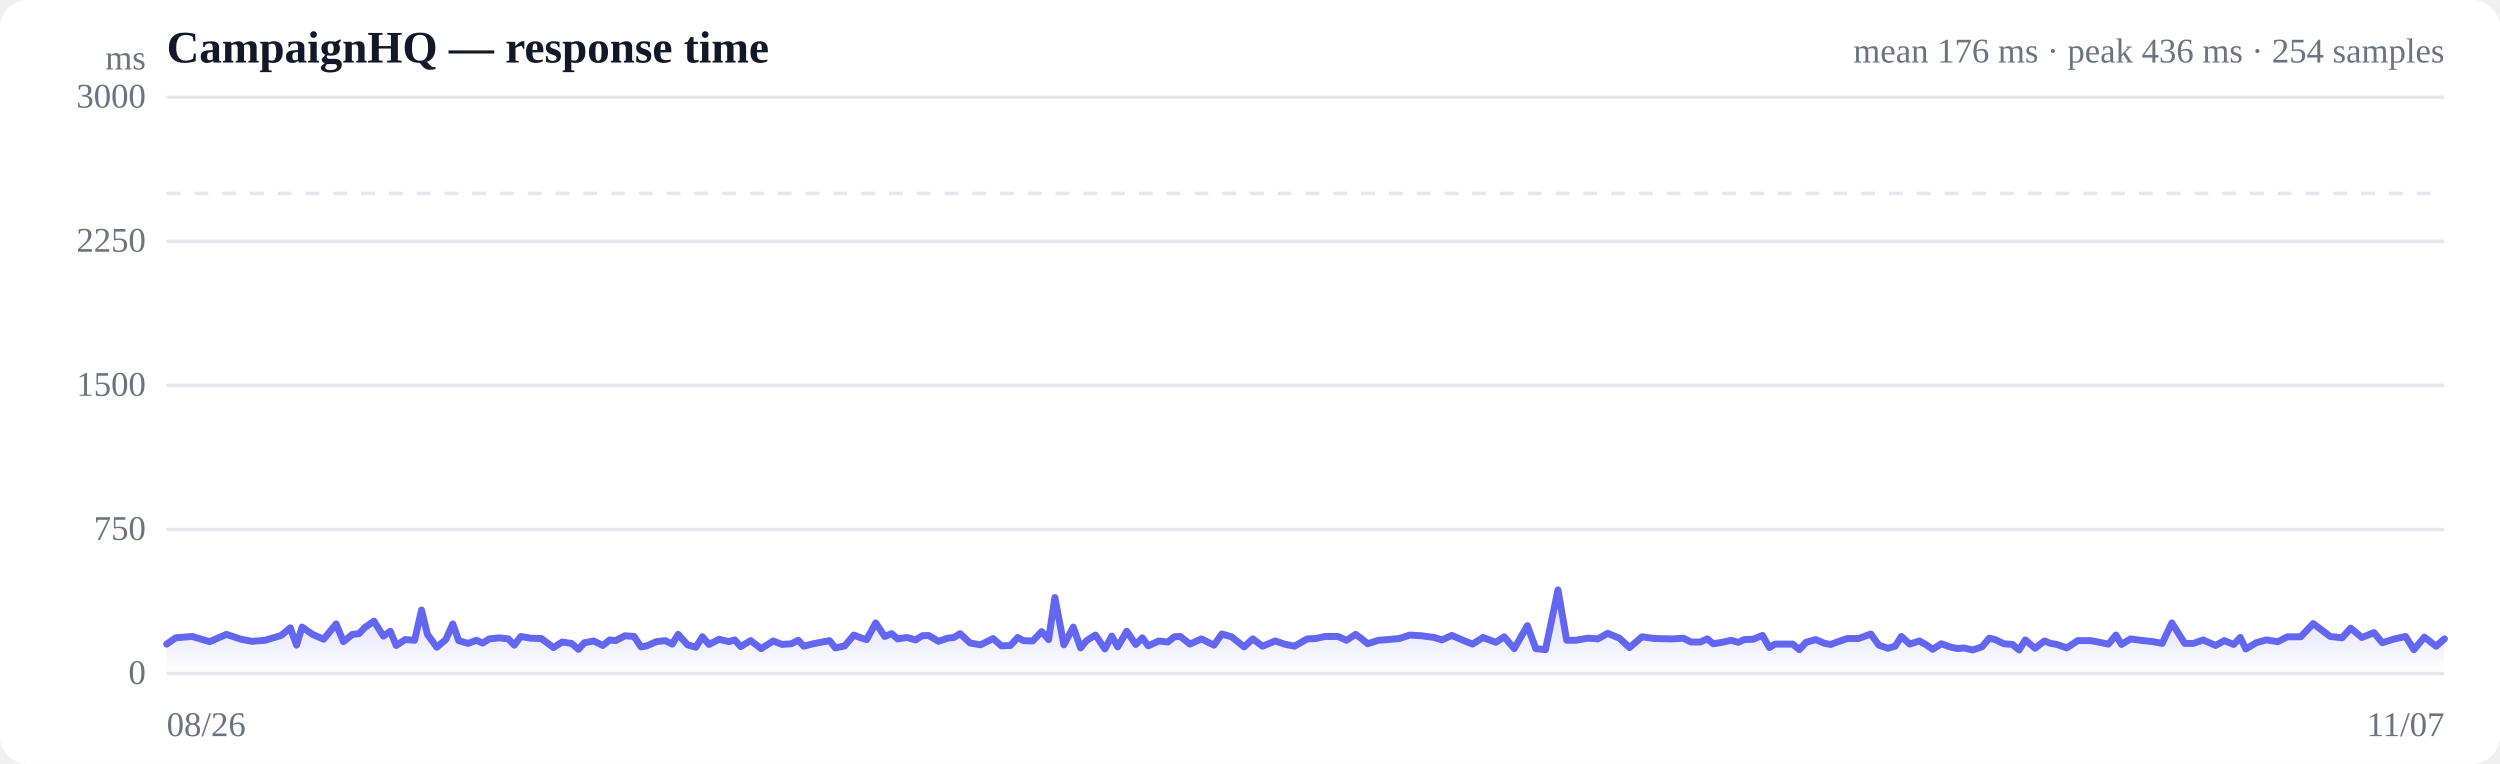
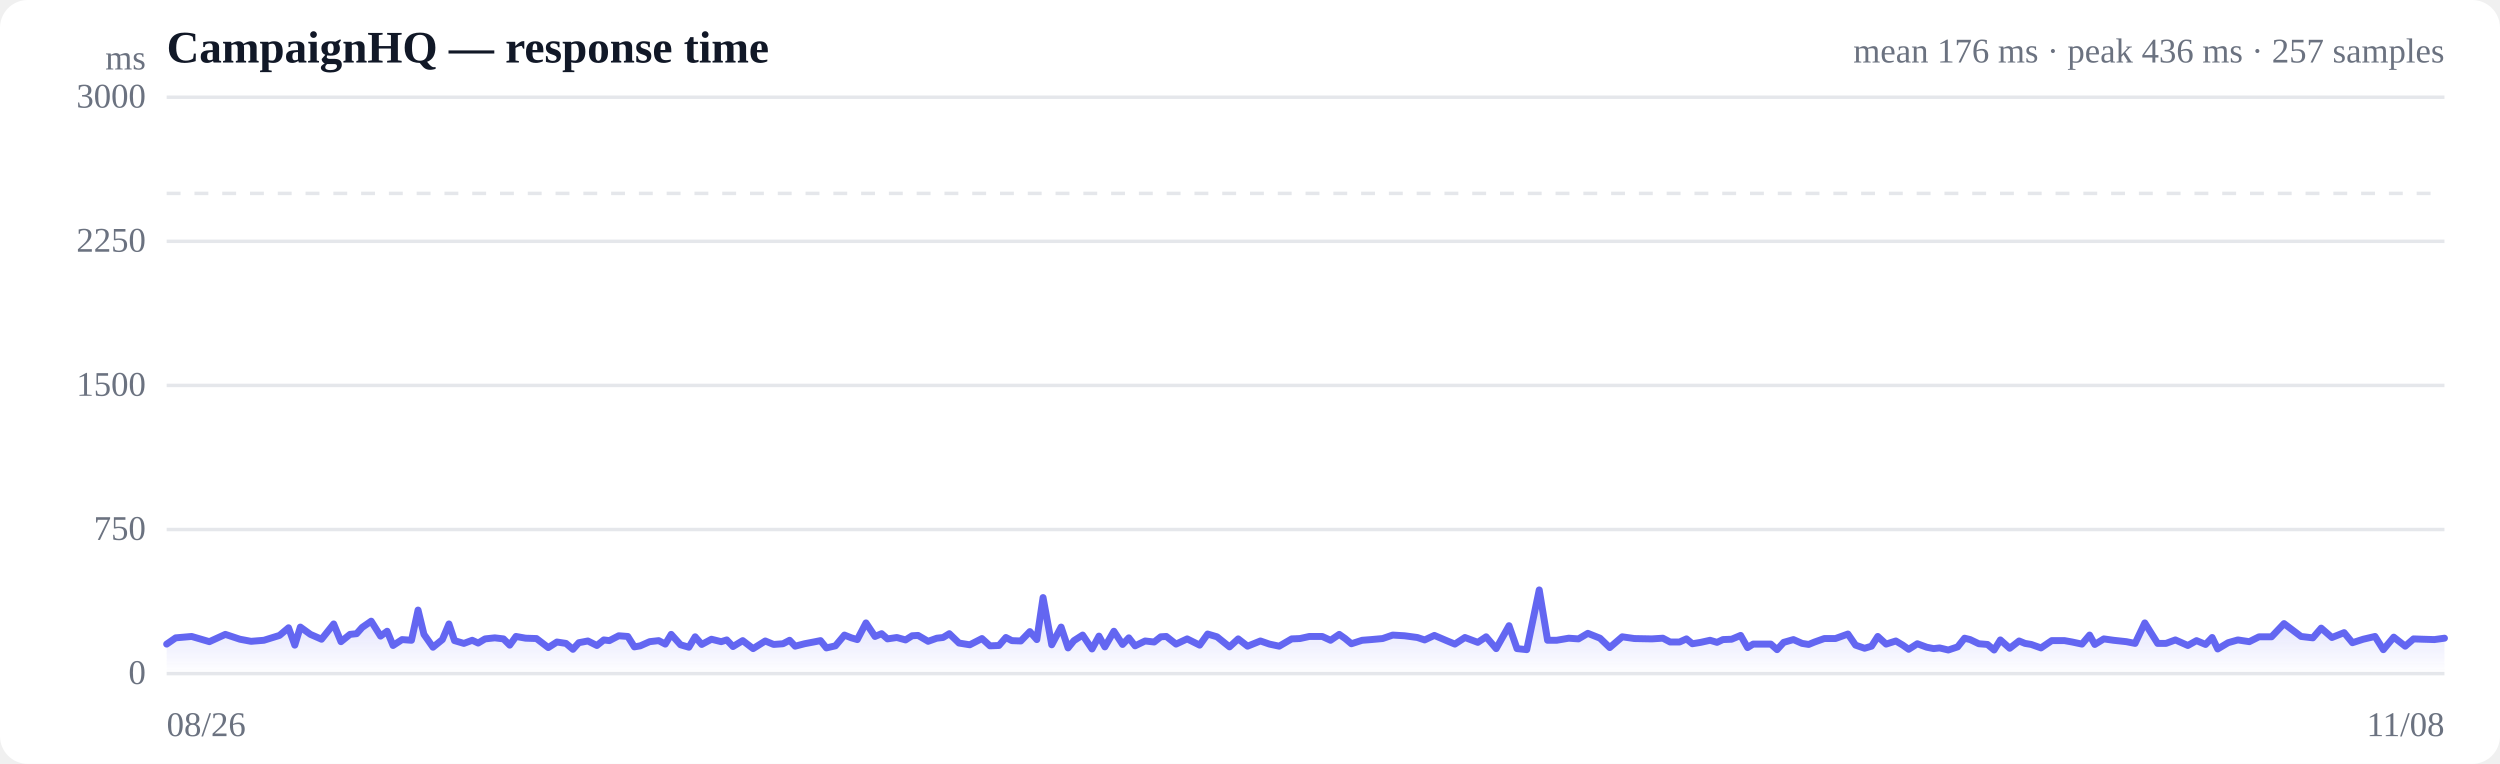
<svg xmlns="http://www.w3.org/2000/svg" viewBox="0 0 720 220" width="720" height="220" role="img" aria-label="Response time over time">
  <style>
  :root { color-scheme: light dark; }
  .bg { fill: #ffffff; }
  .grid { stroke: #e5e7eb; stroke-width: 1; }
  .axis { fill: #6b7280; font-size: 10px; }
  .title { fill: #111827; font-size: 13px; font-weight: 600; }
  .sub { fill: #6b7280; font-size: 10px; }
  .line { stroke: #6366f1; stroke-width: 2; fill: none; stroke-linejoin: round; stroke-linecap: round; }
  .area { fill: url(#fade); }
  .dot-degraded { fill: #f59e0b; }
  .dot-down { fill: #ef4444; }
  .empty { fill: #9ca3af; font-size: 12px; }
  @media (prefers-color-scheme: dark) {
    .bg { fill: #0b0f19; }
    .grid { stroke: #1f2937; }
    .axis, .sub { fill: #9ca3af; }
    .title { fill: #f3f4f6; }
    .line { stroke: #818cf8; }
  }
</style>
  <defs>
    <linearGradient id="fade" x1="0" y1="0" x2="0" y2="1">
      <stop offset="0%" stop-color="#6366f1" stop-opacity="0.28" />
      <stop offset="100%" stop-color="#6366f1" stop-opacity="0" />
    </linearGradient>
  </defs>
  <rect class="bg" width="720" height="220" rx="8" />
  <text class="title" x="48" y="18">CampaignHQ — response time</text>
-   <text class="sub" x="704" y="18" text-anchor="end">mean 176 ms · peak 436 ms · 254 samples</text>
+   <text class="sub" x="704" y="18" text-anchor="end">mean 176 ms · peak 436 ms · 257 samples</text>
  <line class="grid" x1="48" y1="194.0" x2="704" y2="194.0" />
  <text class="axis" x="42" y="197" text-anchor="end">0</text>
  <line class="grid" x1="48" y1="152.5" x2="704" y2="152.5" />
  <text class="axis" x="42" y="155.5" text-anchor="end">750</text>
  <line class="grid" x1="48" y1="111.0" x2="704" y2="111.0" />
  <text class="axis" x="42" y="114" text-anchor="end">1500</text>
  <line class="grid" x1="48" y1="69.5" x2="704" y2="69.5" />
  <text class="axis" x="42" y="72.5" text-anchor="end">2250</text>
  <line class="grid" x1="48" y1="28.0" x2="704" y2="28.0" />
  <text class="axis" x="42" y="31" text-anchor="end">3000</text>
  <line class="grid" stroke-dasharray="4 4" x1="48" y1="55.7" x2="704" y2="55.7" />
-   <path class="area" d="M48.0,185.5 L48.0,185.5 L50.6,183.7 L55.3,183.3 L60.4,184.8 L65.2,182.7 L69.4,184.1 L72.6,184.7 L76.4,184.4 L78.0,183.9 L81.0,183.0 L83.6,180.8 L85.4,185.8 L87.0,180.6 L90.0,182.7 L93.2,184.1 L96.8,179.7 L98.9,184.8 L101.5,182.7 L103.4,182.5 L105.1,180.7 L107.7,178.9 L110.4,183.2 L112.4,181.8 L114.1,185.9 L116.7,184.2 L119.4,184.4 L121.4,175.7 L123.1,182.7 L125.8,186.4 L128.4,184.2 L130.4,179.7 L132.1,184.5 L134.8,185.3 L137.2,184.4 L139.0,185.2 L140.9,184.0 L143.8,183.7 L146.4,184.0 L148.1,185.8 L150.0,183.3 L152.8,183.8 L155.9,183.9 L159.4,186.5 L161.9,184.9 L164.6,185.3 L166.6,187.0 L168.3,185.1 L171.0,184.6 L173.6,185.9 L175.6,184.3 L177.3,184.5 L180.0,183.1 L182.6,183.3 L184.6,186.3 L186.3,186.0 L189.0,184.8 L191.6,184.5 L193.6,185.5 L195.3,182.7 L198.0,185.7 L200.4,186.4 L202.3,183.4 L204.2,185.6 L207.1,184.1 L209.9,184.8 L211.6,184.3 L213.3,186.2 L216.2,184.5 L219.2,186.8 L222.7,184.6 L225.2,185.6 L227.9,185.4 L229.9,184.4 L231.5,186.1 L234.2,185.4 L236.8,184.9 L238.9,184.5 L240.6,186.6 L243.3,186.0 L245.9,182.9 L247.9,183.7 L249.6,184.2 L252.2,179.4 L254.8,183.3 L256.8,182.5 L258.5,184.0 L261.2,183.6 L263.7,184.3 L265.6,183.1 L267.4,183.0 L270.3,184.7 L272.9,183.8 L274.7,183.6 L276.5,182.5 L279.4,185.2 L282.4,185.7 L286.0,183.9 L288.4,186.0 L291.0,185.9 L293.1,183.6 L294.7,184.5 L297.4,184.6 L300.0,181.9 L302.0,184.2 L303.8,172.1 L306.4,185.7 L309.1,180.6 L311.2,186.6 L312.9,184.5 L315.5,182.9 L318.2,186.9 L320.2,183.2 L321.9,186.3 L324.5,181.8 L327.1,185.6 L329.0,183.7 L330.7,186.0 L333.7,184.6 L336.3,184.9 L338.2,183.4 L339.9,183.3 L342.7,185.5 L346.0,184.0 L349.6,185.8 L351.9,182.6 L354.7,183.4 L358.3,186.3 L360.8,184.0 L363.6,186.1 L367.3,184.6 L369.9,185.5 L372.8,186.1 L376.5,184.0 L378.9,183.9 L381.6,183.3 L385.3,183.3 L387.8,184.4 L390.4,182.7 L392.1,183.9 L393.9,185.4 L397.0,184.4 L399.6,184.2 L403.0,183.9 L406.0,182.9 L409.4,183.1 L413.1,183.6 L415.3,184.3 L418.1,183.0 L421.6,184.5 L424.1,185.5 L427.1,183.6 L430.8,185.0 L433.2,183.4 L436.1,186.8 L439.9,180.2 L442.3,186.8 L445.1,187.1 L448.7,169.9 L451.2,184.4 L453.8,184.4 L457.3,183.8 L460.2,184.0 L463.0,182.4 L466.4,183.8 L469.3,186.5 L472.9,183.4 L476.5,183.9 L481.6,184.0 L484.8,183.8 L487.0,184.9 L489.7,184.9 L491.7,184.0 L493.4,185.4 L495.9,185.0 L498.6,184.4 L500.6,185.0 L502.3,184.2 L504.9,184.1 L507.6,183.0 L509.6,186.5 L511.2,185.5 L513.8,185.5 L516.3,185.5 L518.2,187.1 L520.1,185.0 L522.9,184.2 L525.5,185.3 L527.3,185.6 L529.1,184.9 L532.0,183.9 L535.2,183.9 L538.8,182.6 L541.1,185.8 L543.7,186.7 L545.8,186.1 L547.6,183.3 L550.0,185.5 L552.8,184.6 L554.9,185.8 L556.6,187.0 L559.1,185.4 L561.9,186.4 L563.9,186.8 L565.6,186.6 L568.1,187.2 L570.8,186.3 L572.9,183.8 L574.6,184.2 L577.1,185.4 L579.6,185.6 L581.5,187.2 L583.3,184.3 L586.1,186.7 L588.8,184.6 L590.6,185.3 L592.4,185.6 L595.2,186.6 L598.4,184.5 L602.1,184.5 L604.3,184.9 L607.2,185.5 L609.4,182.9 L611.0,185.6 L613.6,184.0 L616.4,184.4 L620.1,184.8 L622.7,185.3 L625.5,179.4 L629.2,185.3 L631.7,185.3 L634.5,184.3 L638.1,185.9 L640.6,184.5 L643.3,185.6 L645.2,183.6 L646.8,186.9 L649.8,185.1 L652.7,184.3 L656.0,184.8 L658.8,183.4 L662.6,183.4 L666.2,179.6 L671.1,183.3 L674.5,183.7 L677.0,180.9 L680.2,183.6 L683.7,182.2 L686.1,185.1 L689.3,184.1 L692.8,183.3 L695.2,187.1 L698.2,183.5 L701.6,186.1 L704.0,184.0 L704.0,194.0 L48.0,194.0 Z" />
-   <path class="line" d="M48.0,185.5 L50.6,183.7 L55.3,183.3 L60.4,184.8 L65.2,182.7 L69.4,184.1 L72.6,184.7 L76.4,184.4 L78.0,183.9 L81.0,183.0 L83.6,180.8 L85.4,185.8 L87.0,180.6 L90.0,182.7 L93.2,184.1 L96.8,179.7 L98.9,184.8 L101.5,182.7 L103.4,182.5 L105.1,180.7 L107.7,178.9 L110.4,183.2 L112.4,181.8 L114.1,185.9 L116.7,184.2 L119.4,184.4 L121.4,175.7 L123.1,182.7 L125.8,186.4 L128.4,184.2 L130.4,179.7 L132.1,184.5 L134.8,185.3 L137.2,184.4 L139.0,185.2 L140.9,184.0 L143.8,183.7 L146.4,184.0 L148.1,185.8 L150.0,183.3 L152.8,183.8 L155.9,183.9 L159.4,186.5 L161.9,184.9 L164.6,185.3 L166.6,187.0 L168.3,185.1 L171.0,184.6 L173.6,185.9 L175.6,184.3 L177.3,184.5 L180.0,183.1 L182.6,183.3 L184.6,186.3 L186.3,186.0 L189.0,184.8 L191.6,184.5 L193.6,185.5 L195.3,182.7 L198.0,185.7 L200.4,186.4 L202.3,183.4 L204.2,185.6 L207.1,184.1 L209.9,184.8 L211.6,184.3 L213.3,186.2 L216.2,184.5 L219.2,186.8 L222.7,184.6 L225.2,185.6 L227.9,185.4 L229.9,184.4 L231.5,186.1 L234.2,185.4 L236.8,184.9 L238.9,184.5 L240.6,186.6 L243.3,186.0 L245.9,182.9 L247.9,183.7 L249.6,184.2 L252.2,179.4 L254.8,183.3 L256.8,182.5 L258.5,184.0 L261.2,183.6 L263.7,184.3 L265.6,183.1 L267.4,183.0 L270.3,184.7 L272.9,183.8 L274.7,183.6 L276.5,182.5 L279.4,185.2 L282.4,185.7 L286.0,183.9 L288.4,186.0 L291.0,185.9 L293.1,183.6 L294.7,184.5 L297.4,184.6 L300.0,181.9 L302.0,184.2 L303.8,172.1 L306.4,185.7 L309.1,180.6 L311.2,186.6 L312.9,184.5 L315.5,182.9 L318.2,186.9 L320.2,183.2 L321.9,186.3 L324.5,181.8 L327.1,185.6 L329.0,183.7 L330.7,186.0 L333.7,184.6 L336.3,184.9 L338.2,183.4 L339.9,183.3 L342.7,185.5 L346.0,184.0 L349.6,185.8 L351.9,182.6 L354.7,183.4 L358.3,186.3 L360.8,184.0 L363.6,186.1 L367.3,184.6 L369.9,185.5 L372.8,186.1 L376.5,184.0 L378.9,183.9 L381.6,183.3 L385.3,183.3 L387.8,184.4 L390.4,182.7 L392.1,183.9 L393.9,185.4 L397.0,184.4 L399.6,184.2 L403.0,183.9 L406.0,182.9 L409.4,183.1 L413.1,183.6 L415.3,184.3 L418.1,183.0 L421.6,184.5 L424.1,185.5 L427.1,183.6 L430.8,185.0 L433.2,183.4 L436.1,186.8 L439.9,180.2 L442.3,186.8 L445.1,187.1 L448.7,169.9 L451.2,184.4 L453.8,184.4 L457.3,183.8 L460.2,184.0 L463.0,182.4 L466.4,183.8 L469.3,186.5 L472.9,183.4 L476.5,183.9 L481.6,184.0 L484.8,183.8 L487.0,184.9 L489.7,184.9 L491.7,184.0 L493.4,185.4 L495.9,185.0 L498.6,184.4 L500.6,185.0 L502.3,184.2 L504.9,184.1 L507.6,183.0 L509.6,186.5 L511.2,185.5 L513.8,185.5 L516.3,185.5 L518.2,187.1 L520.1,185.0 L522.9,184.2 L525.5,185.3 L527.3,185.6 L529.1,184.9 L532.0,183.9 L535.2,183.9 L538.8,182.6 L541.1,185.8 L543.7,186.7 L545.8,186.1 L547.6,183.3 L550.0,185.5 L552.8,184.6 L554.9,185.8 L556.6,187.0 L559.1,185.4 L561.9,186.4 L563.9,186.8 L565.6,186.6 L568.1,187.2 L570.8,186.3 L572.9,183.8 L574.6,184.2 L577.1,185.4 L579.6,185.6 L581.5,187.2 L583.3,184.3 L586.1,186.7 L588.8,184.6 L590.6,185.3 L592.4,185.6 L595.2,186.6 L598.4,184.5 L602.1,184.5 L604.3,184.9 L607.2,185.5 L609.4,182.9 L611.0,185.6 L613.6,184.0 L616.4,184.4 L620.1,184.8 L622.7,185.3 L625.5,179.4 L629.2,185.3 L631.7,185.3 L634.5,184.3 L638.1,185.9 L640.6,184.5 L643.3,185.6 L645.2,183.6 L646.8,186.9 L649.8,185.1 L652.7,184.3 L656.0,184.8 L658.8,183.4 L662.6,183.4 L666.2,179.6 L671.1,183.3 L674.5,183.7 L677.0,180.9 L680.2,183.6 L683.7,182.2 L686.1,185.1 L689.3,184.1 L692.8,183.3 L695.2,187.1 L698.2,183.5 L701.6,186.1 L704.0,184.0" />
+   <path class="area" d="M48.0,185.5 L48.0,185.5 L50.6,183.7 L55.2,183.3 L60.3,184.8 L64.9,182.7 L69.1,184.1 L72.3,184.7 L76.0,184.4 L77.6,183.9 L80.5,183.0 L83.1,180.8 L84.9,185.8 L86.5,180.6 L89.4,182.7 L92.6,184.1 L96.1,179.7 L98.2,184.8 L100.8,182.7 L102.7,182.5 L104.3,180.7 L106.9,178.9 L109.6,183.2 L111.5,181.8 L113.2,185.9 L115.8,184.2 L118.5,184.4 L120.4,175.7 L122.1,182.7 L124.7,186.4 L127.4,184.2 L129.3,179.7 L130.9,184.5 L133.6,185.3 L136.0,184.4 L137.7,185.2 L139.7,184.0 L142.5,183.7 L145.0,184.0 L146.8,185.8 L148.6,183.3 L151.4,183.8 L154.5,183.9 L157.9,186.5 L160.4,184.9 L163.0,185.3 L165.0,187.0 L166.7,185.1 L169.3,184.6 L171.9,185.9 L173.9,184.3 L175.5,184.5 L178.2,183.1 L180.8,183.3 L182.7,186.3 L184.4,186.0 L187.1,184.8 L189.7,184.5 L191.6,185.5 L193.3,182.7 L196.0,185.7 L198.4,186.4 L200.2,183.4 L202.1,185.6 L204.9,184.1 L207.7,184.8 L209.3,184.3 L211.1,186.2 L213.9,184.5 L216.9,186.8 L220.4,184.6 L222.8,185.6 L225.5,185.4 L227.4,184.4 L229.0,186.1 L231.7,185.4 L234.3,184.9 L236.3,184.5 L238.0,186.6 L240.6,186.0 L243.2,182.9 L245.2,183.7 L246.9,184.2 L249.4,179.4 L252.0,183.3 L253.9,182.5 L255.6,184.0 L258.3,183.6 L260.8,184.3 L262.7,183.1 L264.4,183.0 L267.3,184.7 L269.8,183.8 L271.6,183.6 L273.4,182.5 L276.2,185.2 L279.3,185.7 L282.8,183.9 L285.1,186.0 L287.7,185.9 L289.7,183.6 L291.4,184.5 L294.0,184.6 L296.6,181.9 L298.6,184.2 L300.4,172.1 L302.9,185.7 L305.6,180.6 L307.6,186.6 L309.3,184.5 L311.8,182.9 L314.5,186.9 L316.5,183.2 L318.2,186.3 L320.8,181.8 L323.3,185.6 L325.1,183.7 L326.9,186.0 L329.8,184.6 L332.4,184.9 L334.3,183.4 L335.9,183.3 L338.7,185.5 L341.9,184.0 L345.5,185.8 L347.8,182.6 L350.5,183.4 L354.1,186.3 L356.6,184.0 L359.3,186.1 L363.0,184.6 L365.6,185.5 L368.4,186.1 L372.0,184.0 L374.4,183.9 L377.1,183.3 L380.8,183.3 L383.2,184.4 L385.7,182.7 L387.4,183.9 L389.2,185.4 L392.3,184.4 L394.9,184.2 L398.2,183.9 L401.1,182.9 L404.5,183.1 L408.2,183.6 L410.3,184.3 L413.1,183.0 L416.6,184.5 L419.0,185.5 L421.9,183.6 L425.6,185.0 L428.0,183.4 L430.9,186.8 L434.6,180.2 L436.9,186.8 L439.7,187.1 L443.3,169.9 L445.7,184.4 L448.3,184.4 L451.8,183.8 L454.6,184.0 L457.3,182.4 L460.8,183.8 L463.6,186.5 L467.2,183.4 L470.7,183.9 L475.7,184.0 L478.9,183.8 L481.0,184.9 L483.7,184.9 L485.7,184.0 L487.4,185.4 L489.8,185.0 L492.5,184.4 L494.5,185.0 L496.2,184.2 L498.7,184.1 L501.3,183.0 L503.3,186.5 L504.9,185.5 L507.5,185.5 L510.0,185.5 L511.8,187.1 L513.7,185.0 L516.5,184.2 L519.0,185.3 L520.9,185.6 L522.6,184.9 L525.4,183.9 L528.6,183.9 L532.2,182.6 L534.4,185.8 L537.0,186.7 L539.0,186.1 L540.8,183.3 L543.2,185.5 L546.0,184.6 L548.0,185.8 L549.7,187.0 L552.2,185.4 L554.9,186.4 L556.9,186.8 L558.6,186.6 L561.1,187.2 L563.8,186.3 L565.8,183.8 L567.4,184.2 L569.9,185.4 L572.4,185.6 L574.3,187.2 L576.1,184.3 L578.8,186.7 L581.5,184.6 L583.2,185.3 L585.0,185.6 L587.8,186.6 L590.9,184.5 L594.6,184.5 L596.8,184.9 L599.6,185.5 L601.8,182.9 L603.3,185.6 L605.9,184.0 L608.7,184.4 L612.4,184.8 L614.9,185.3 L617.7,179.4 L621.4,185.3 L623.8,185.3 L626.5,184.3 L630.1,185.9 L632.6,184.5 L635.2,185.6 L637.1,183.6 L638.7,186.9 L641.7,185.1 L644.5,184.3 L647.8,184.8 L650.6,183.4 L654.2,183.4 L657.8,179.6 L662.7,183.3 L666.1,183.7 L668.5,180.9 L671.6,183.6 L675.1,182.2 L677.5,185.1 L680.6,184.1 L684.0,183.3 L686.4,187.1 L689.4,183.5 L692.7,186.1 L695.1,184.0 L697.8,184.1 L701.1,184.2 L704.0,183.8 L704.0,194.0 L48.0,194.0 Z" />
+   <path class="line" d="M48.0,185.5 L50.6,183.7 L55.2,183.3 L60.3,184.8 L64.9,182.7 L69.1,184.1 L72.3,184.7 L76.0,184.4 L77.6,183.9 L80.5,183.0 L83.1,180.8 L84.9,185.8 L86.5,180.6 L89.4,182.7 L92.6,184.1 L96.1,179.7 L98.2,184.8 L100.8,182.7 L102.7,182.5 L104.3,180.7 L106.9,178.9 L109.6,183.2 L111.5,181.8 L113.2,185.9 L115.8,184.2 L118.5,184.4 L120.4,175.7 L122.1,182.7 L124.7,186.4 L127.4,184.2 L129.3,179.7 L130.9,184.5 L133.6,185.3 L136.0,184.4 L137.7,185.2 L139.7,184.0 L142.5,183.7 L145.0,184.0 L146.8,185.8 L148.6,183.3 L151.4,183.8 L154.5,183.9 L157.9,186.5 L160.4,184.9 L163.0,185.3 L165.0,187.0 L166.7,185.1 L169.3,184.6 L171.9,185.9 L173.9,184.3 L175.5,184.5 L178.2,183.1 L180.8,183.3 L182.7,186.3 L184.4,186.0 L187.1,184.8 L189.7,184.5 L191.6,185.5 L193.3,182.7 L196.0,185.7 L198.4,186.4 L200.2,183.4 L202.1,185.6 L204.9,184.1 L207.7,184.8 L209.3,184.3 L211.1,186.2 L213.9,184.5 L216.9,186.8 L220.4,184.6 L222.8,185.6 L225.5,185.4 L227.4,184.4 L229.0,186.1 L231.7,185.4 L234.3,184.9 L236.3,184.5 L238.0,186.6 L240.6,186.0 L243.2,182.9 L245.2,183.7 L246.9,184.2 L249.4,179.4 L252.0,183.3 L253.9,182.5 L255.6,184.0 L258.3,183.6 L260.8,184.3 L262.7,183.1 L264.4,183.0 L267.3,184.7 L269.8,183.8 L271.6,183.6 L273.4,182.5 L276.2,185.2 L279.3,185.7 L282.8,183.9 L285.1,186.0 L287.7,185.9 L289.7,183.6 L291.4,184.5 L294.0,184.6 L296.6,181.9 L298.6,184.2 L300.4,172.1 L302.9,185.7 L305.6,180.6 L307.6,186.6 L309.3,184.5 L311.8,182.9 L314.5,186.9 L316.5,183.2 L318.2,186.3 L320.8,181.8 L323.3,185.6 L325.1,183.7 L326.9,186.0 L329.8,184.6 L332.4,184.9 L334.3,183.4 L335.9,183.3 L338.7,185.5 L341.9,184.0 L345.5,185.8 L347.8,182.6 L350.5,183.4 L354.1,186.3 L356.6,184.0 L359.3,186.1 L363.0,184.6 L365.6,185.5 L368.4,186.1 L372.0,184.0 L374.4,183.9 L377.1,183.3 L380.8,183.3 L383.2,184.4 L385.7,182.7 L387.4,183.9 L389.2,185.4 L392.3,184.4 L394.9,184.2 L398.2,183.9 L401.1,182.9 L404.5,183.1 L408.2,183.6 L410.3,184.3 L413.1,183.0 L416.6,184.5 L419.0,185.5 L421.9,183.6 L425.6,185.0 L428.0,183.4 L430.9,186.8 L434.6,180.2 L436.9,186.8 L439.7,187.1 L443.3,169.9 L445.7,184.4 L448.3,184.4 L451.8,183.8 L454.6,184.0 L457.3,182.4 L460.8,183.8 L463.6,186.5 L467.2,183.4 L470.7,183.9 L475.7,184.0 L478.9,183.8 L481.0,184.9 L483.7,184.9 L485.7,184.0 L487.4,185.4 L489.8,185.0 L492.5,184.4 L494.5,185.0 L496.2,184.2 L498.7,184.1 L501.3,183.0 L503.3,186.5 L504.9,185.5 L507.5,185.5 L510.0,185.5 L511.8,187.1 L513.7,185.0 L516.5,184.2 L519.0,185.3 L520.9,185.6 L522.6,184.9 L525.4,183.9 L528.6,183.9 L532.2,182.6 L534.4,185.8 L537.0,186.7 L539.0,186.1 L540.8,183.3 L543.2,185.5 L546.0,184.6 L548.0,185.8 L549.7,187.0 L552.2,185.4 L554.9,186.4 L556.9,186.8 L558.6,186.6 L561.1,187.2 L563.8,186.3 L565.8,183.8 L567.4,184.2 L569.9,185.4 L572.4,185.6 L574.3,187.2 L576.1,184.3 L578.8,186.7 L581.5,184.6 L583.2,185.3 L585.0,185.6 L587.8,186.6 L590.9,184.5 L594.6,184.5 L596.8,184.9 L599.6,185.5 L601.8,182.9 L603.3,185.6 L605.9,184.0 L608.7,184.4 L612.4,184.8 L614.9,185.3 L617.7,179.4 L621.4,185.3 L623.8,185.3 L626.5,184.3 L630.1,185.9 L632.6,184.5 L635.2,185.6 L637.1,183.6 L638.7,186.9 L641.7,185.1 L644.5,184.3 L647.8,184.8 L650.6,183.4 L654.2,183.4 L657.8,179.6 L662.7,183.3 L666.1,183.7 L668.5,180.9 L671.6,183.6 L675.1,182.2 L677.5,185.1 L680.6,184.1 L684.0,183.3 L686.4,187.1 L689.4,183.5 L692.7,186.1 L695.1,184.0 L697.8,184.1 L701.1,184.2 L704.0,183.8" />
  <text class="axis" x="48" y="212">08/26</text>
-   <text class="axis" x="704" y="212" text-anchor="end">11/07</text>
+   <text class="axis" x="704" y="212" text-anchor="end">11/08</text>
  <text class="axis" x="42" y="20" text-anchor="end">ms</text>
</svg>
